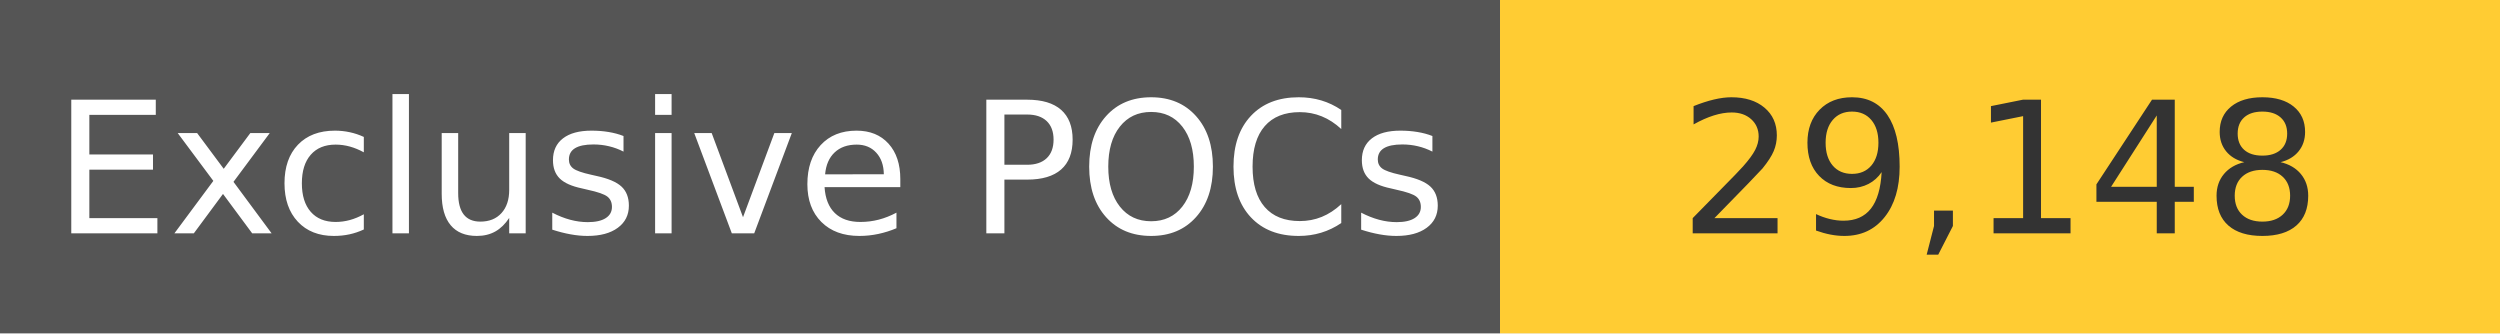
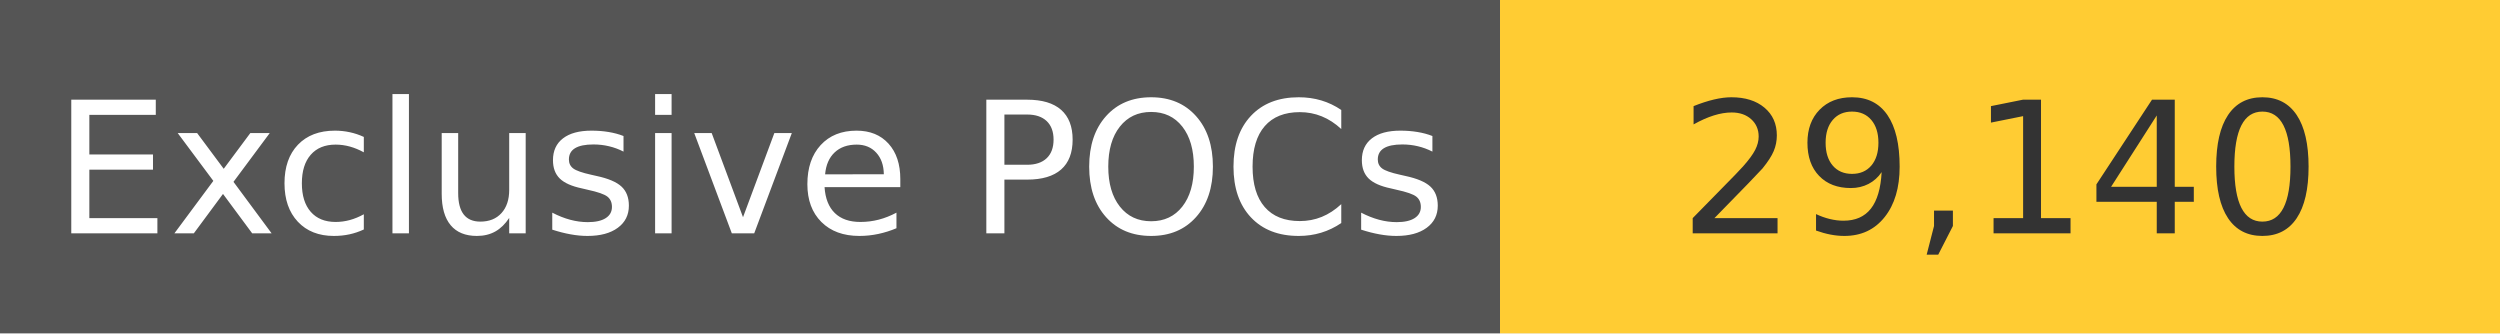
<svg xmlns="http://www.w3.org/2000/svg" width="150" height="20" role="img">
  <linearGradient id="s" x2="0" y2="100%">
    <stop offset="0" stop-color="#bbb" stop-opacity=".1" />
    <stop offset="1" stop-opacity=".1" />
  </linearGradient>
  <g>
    <rect width="90" height="20" fill="#555" />
    <rect x="90" width="267" height="20" fill="#ffcc33" />
  </g>
  <g fill="#fff" text-anchor="middle" font-family="Verdana,Geneva,DejaVu Sans,sans-serif" text-rendering="geometricPrecision" font-size="110">
    <text x="450" y="140" transform="scale(.1)" fill="#fff">
            Exclusive POCs
        </text>
    <text x="1200" y="140" transform="scale(.1)" fill="#333">
-             29,148
+             29,140
        </text>
  </g>
</svg>
